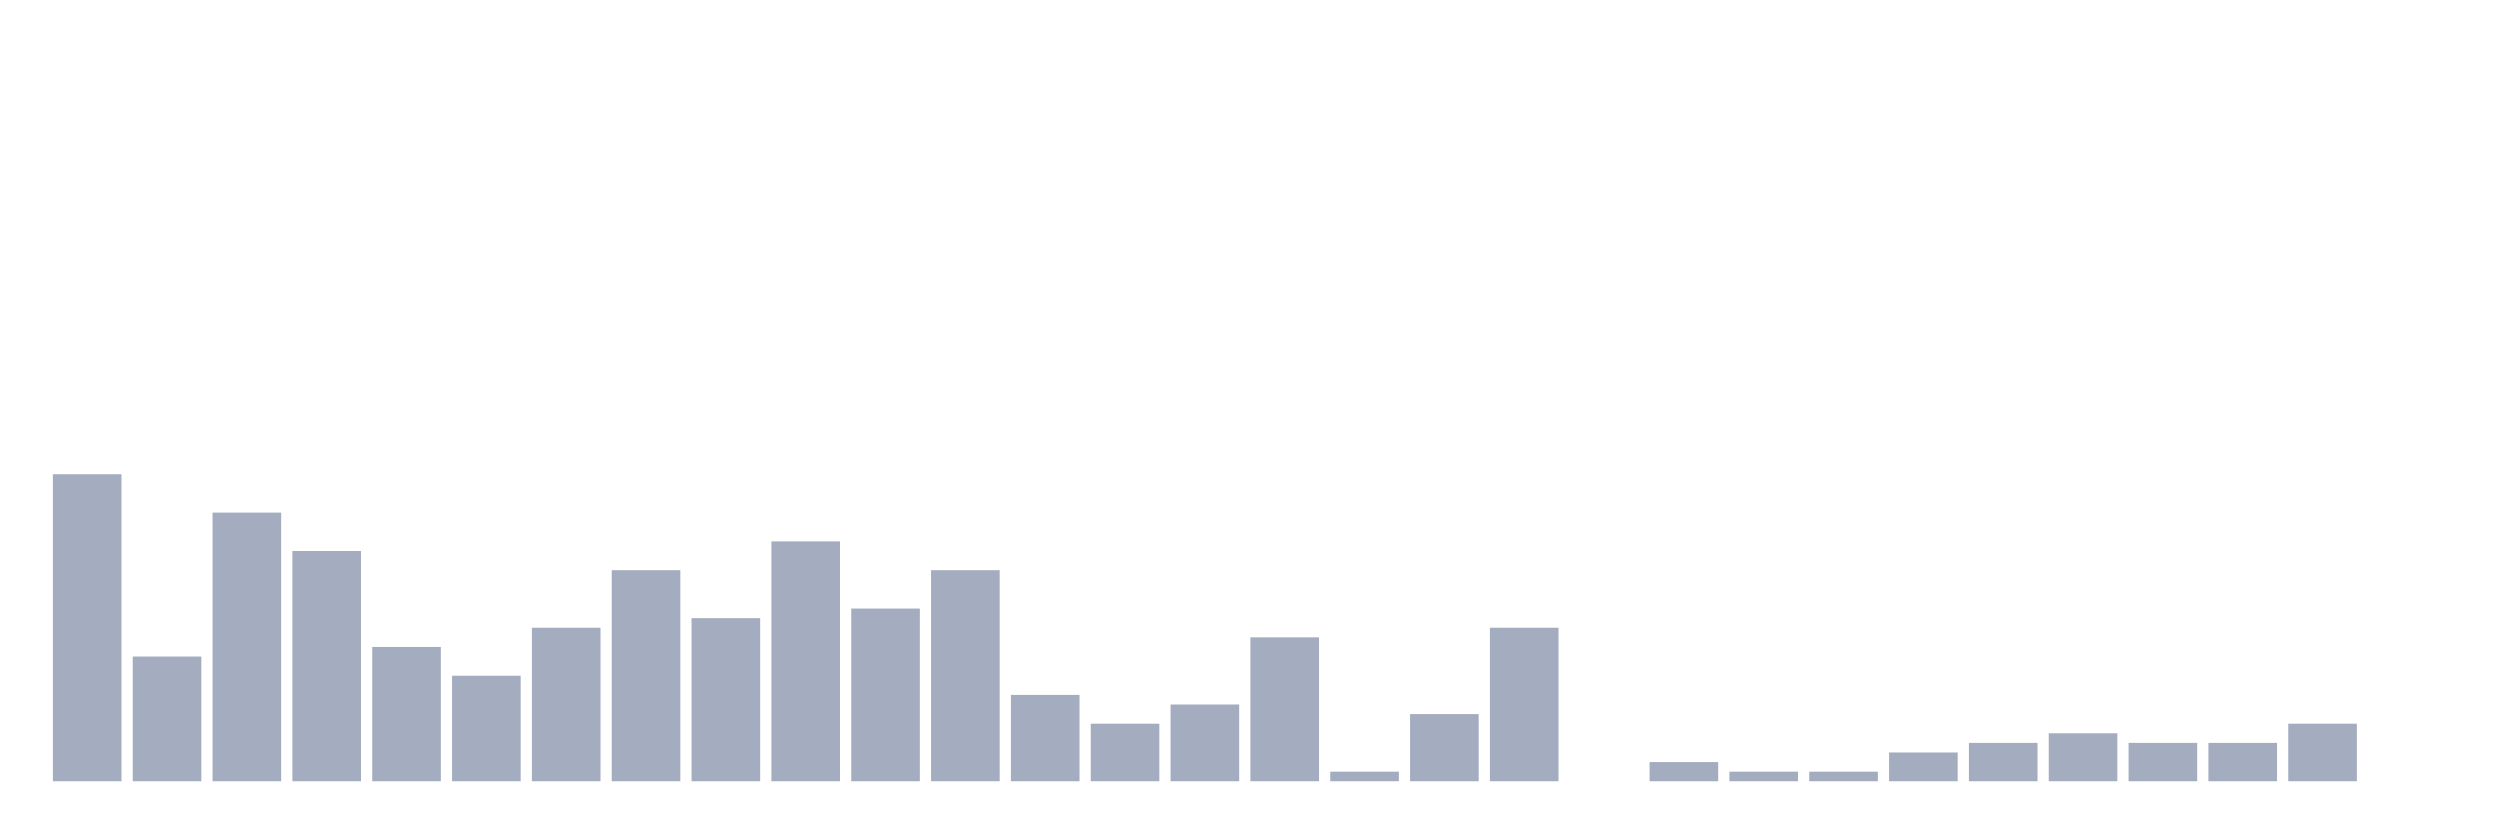
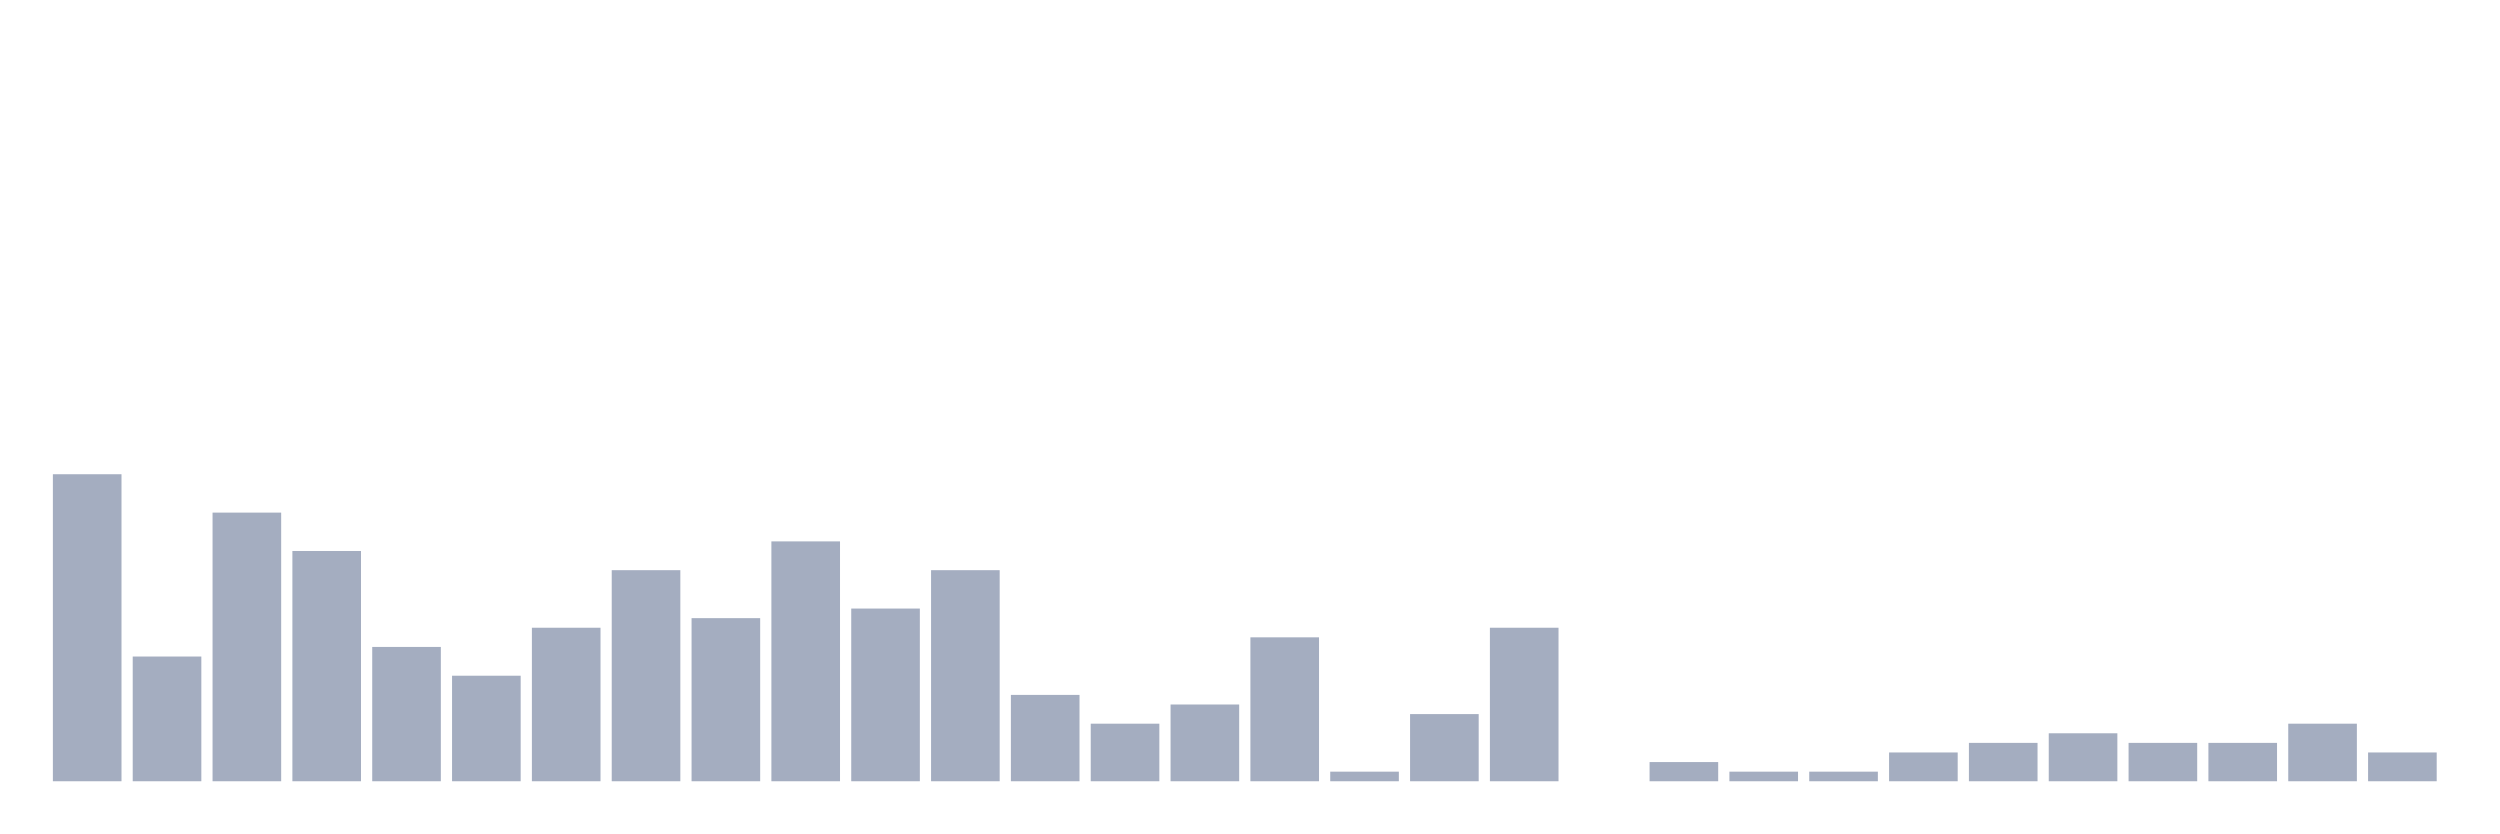
<svg xmlns="http://www.w3.org/2000/svg" viewBox="0 0 480 160">
  <g transform="translate(10,10)">
    <rect class="bar" x="0.153" width="13.175" y="81.053" height="58.947" fill="rgb(164,173,192)" />
    <rect class="bar" x="15.482" width="13.175" y="116.053" height="23.947" fill="rgb(164,173,192)" />
    <rect class="bar" x="30.81" width="13.175" y="88.421" height="51.579" fill="rgb(164,173,192)" />
    <rect class="bar" x="46.138" width="13.175" y="95.789" height="44.211" fill="rgb(164,173,192)" />
    <rect class="bar" x="61.466" width="13.175" y="114.211" height="25.789" fill="rgb(164,173,192)" />
    <rect class="bar" x="76.794" width="13.175" y="119.737" height="20.263" fill="rgb(164,173,192)" />
    <rect class="bar" x="92.123" width="13.175" y="110.526" height="29.474" fill="rgb(164,173,192)" />
    <rect class="bar" x="107.451" width="13.175" y="99.474" height="40.526" fill="rgb(164,173,192)" />
    <rect class="bar" x="122.779" width="13.175" y="108.684" height="31.316" fill="rgb(164,173,192)" />
    <rect class="bar" x="138.107" width="13.175" y="93.947" height="46.053" fill="rgb(164,173,192)" />
    <rect class="bar" x="153.436" width="13.175" y="106.842" height="33.158" fill="rgb(164,173,192)" />
    <rect class="bar" x="168.764" width="13.175" y="99.474" height="40.526" fill="rgb(164,173,192)" />
    <rect class="bar" x="184.092" width="13.175" y="123.421" height="16.579" fill="rgb(164,173,192)" />
    <rect class="bar" x="199.42" width="13.175" y="128.947" height="11.053" fill="rgb(164,173,192)" />
    <rect class="bar" x="214.748" width="13.175" y="125.263" height="14.737" fill="rgb(164,173,192)" />
    <rect class="bar" x="230.077" width="13.175" y="112.368" height="27.632" fill="rgb(164,173,192)" />
    <rect class="bar" x="245.405" width="13.175" y="138.158" height="1.842" fill="rgb(164,173,192)" />
    <rect class="bar" x="260.733" width="13.175" y="127.105" height="12.895" fill="rgb(164,173,192)" />
    <rect class="bar" x="276.061" width="13.175" y="110.526" height="29.474" fill="rgb(164,173,192)" />
    <rect class="bar" x="291.39" width="13.175" y="140" height="0" fill="rgb(164,173,192)" />
    <rect class="bar" x="306.718" width="13.175" y="136.316" height="3.684" fill="rgb(164,173,192)" />
    <rect class="bar" x="322.046" width="13.175" y="138.158" height="1.842" fill="rgb(164,173,192)" />
    <rect class="bar" x="337.374" width="13.175" y="138.158" height="1.842" fill="rgb(164,173,192)" />
    <rect class="bar" x="352.702" width="13.175" y="134.474" height="5.526" fill="rgb(164,173,192)" />
    <rect class="bar" x="368.031" width="13.175" y="132.632" height="7.368" fill="rgb(164,173,192)" />
    <rect class="bar" x="383.359" width="13.175" y="130.789" height="9.211" fill="rgb(164,173,192)" />
    <rect class="bar" x="398.687" width="13.175" y="132.632" height="7.368" fill="rgb(164,173,192)" />
    <rect class="bar" x="414.015" width="13.175" y="132.632" height="7.368" fill="rgb(164,173,192)" />
    <rect class="bar" x="429.344" width="13.175" y="128.947" height="11.053" fill="rgb(164,173,192)" />
-     <rect class="bar" x="444.672" width="13.175" y="140" height="0" fill="rgb(164,173,192)" />
+     <rect class="bar" x="444.672" width="13.175" y="134.474" height="5.526" fill="rgb(164,173,192)" />
  </g>
</svg>
